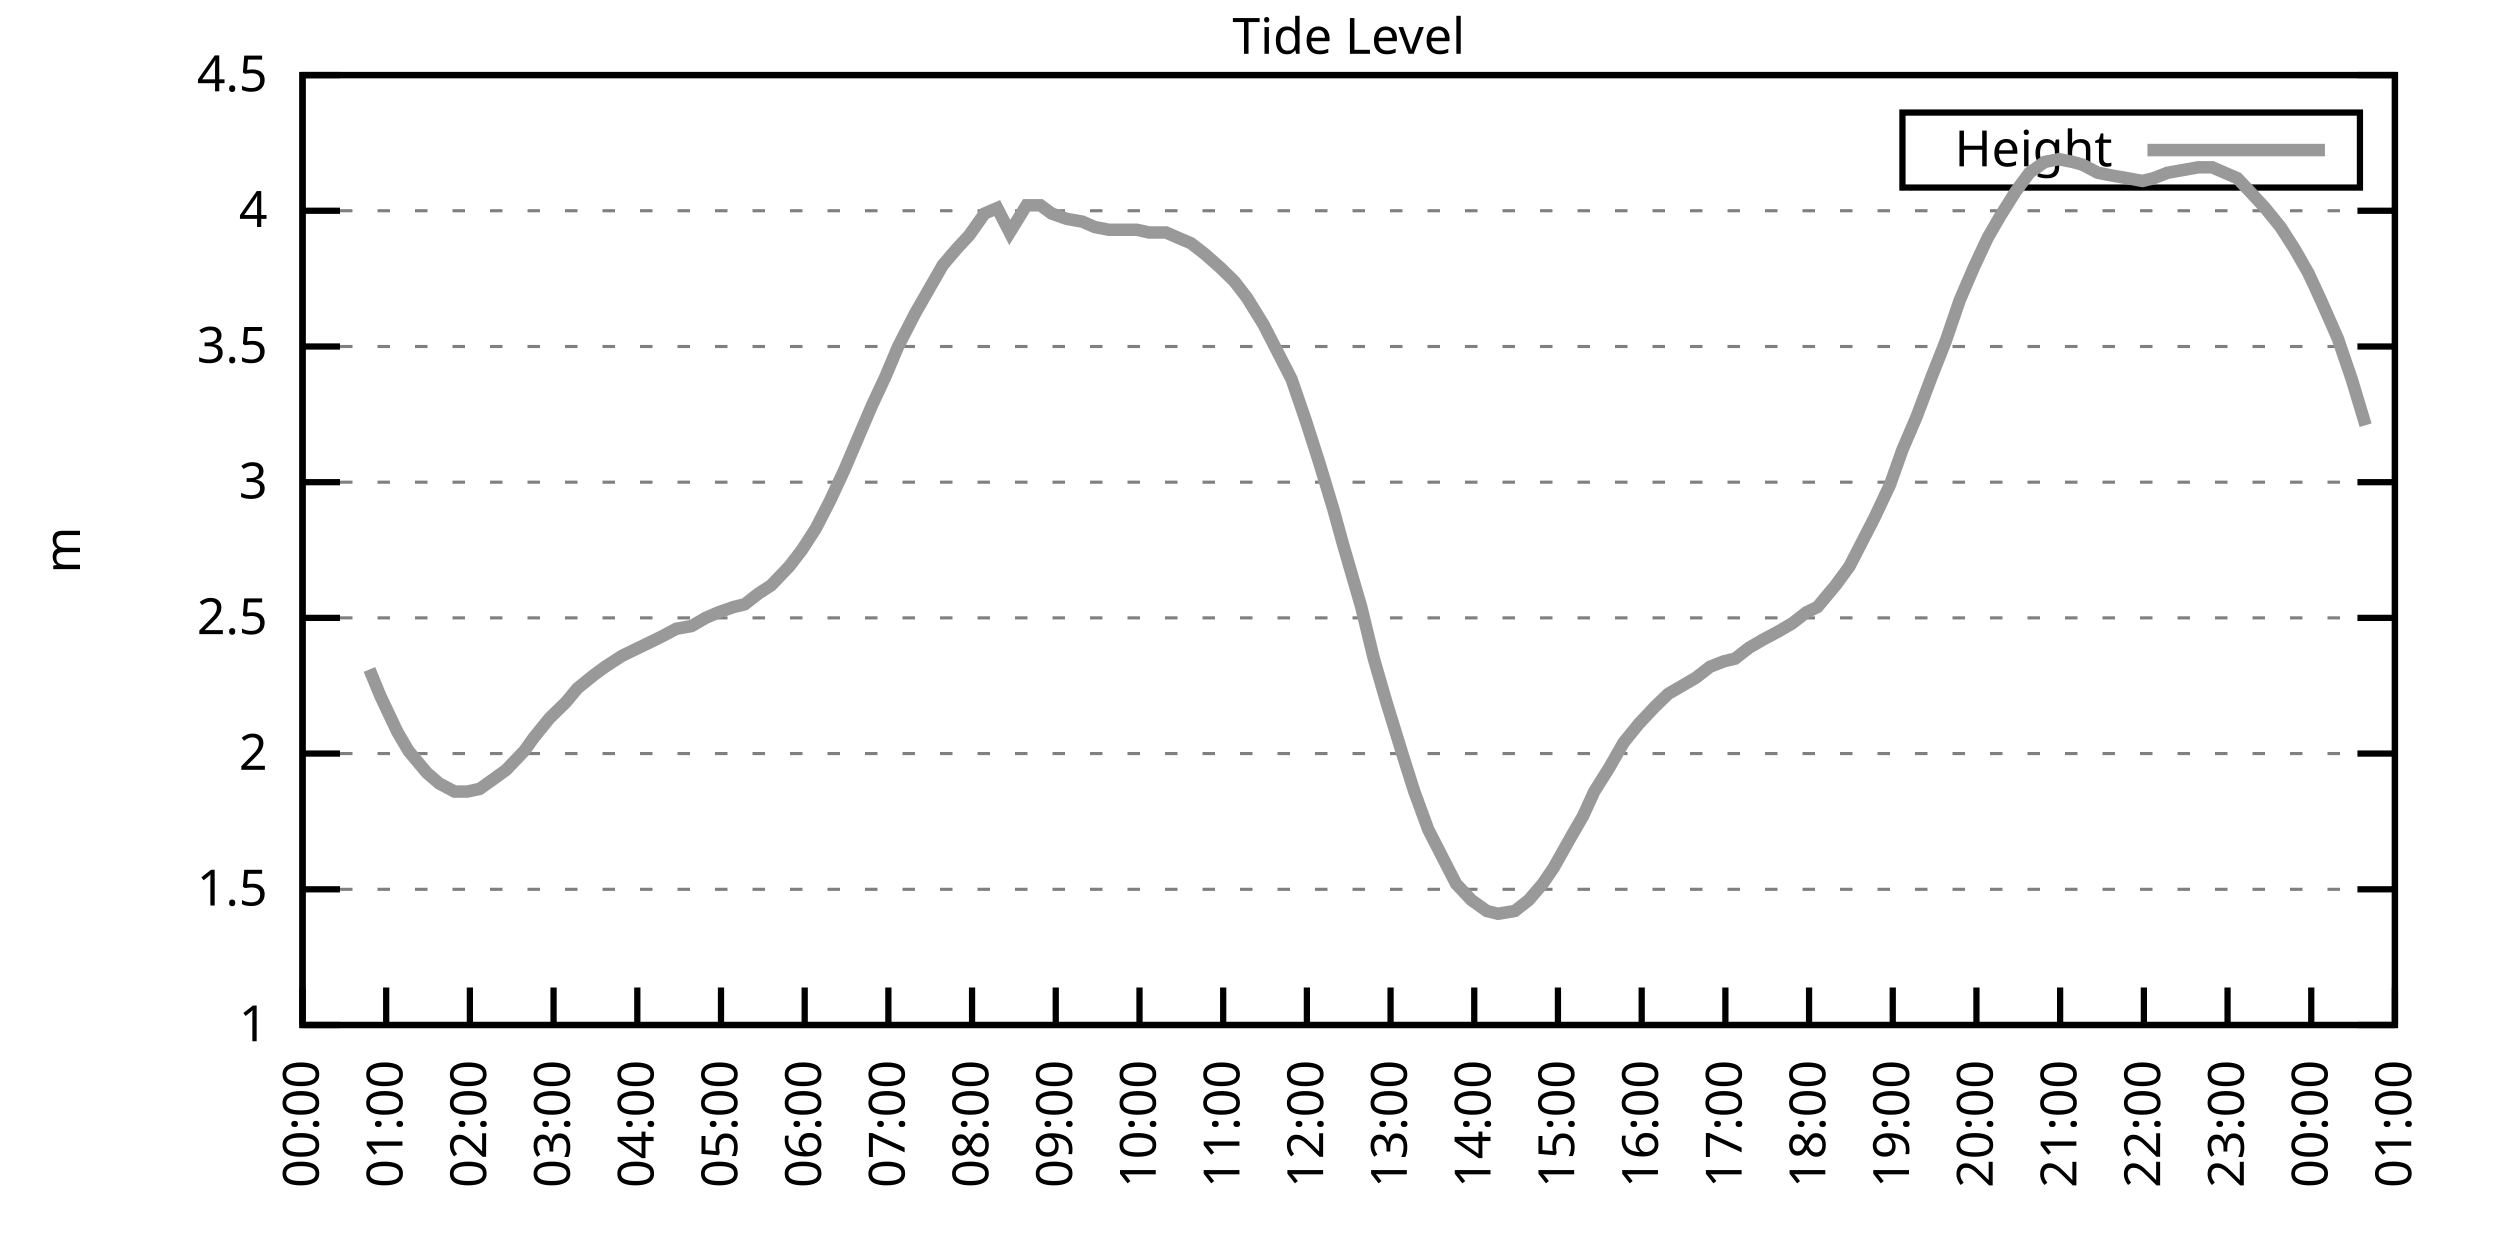
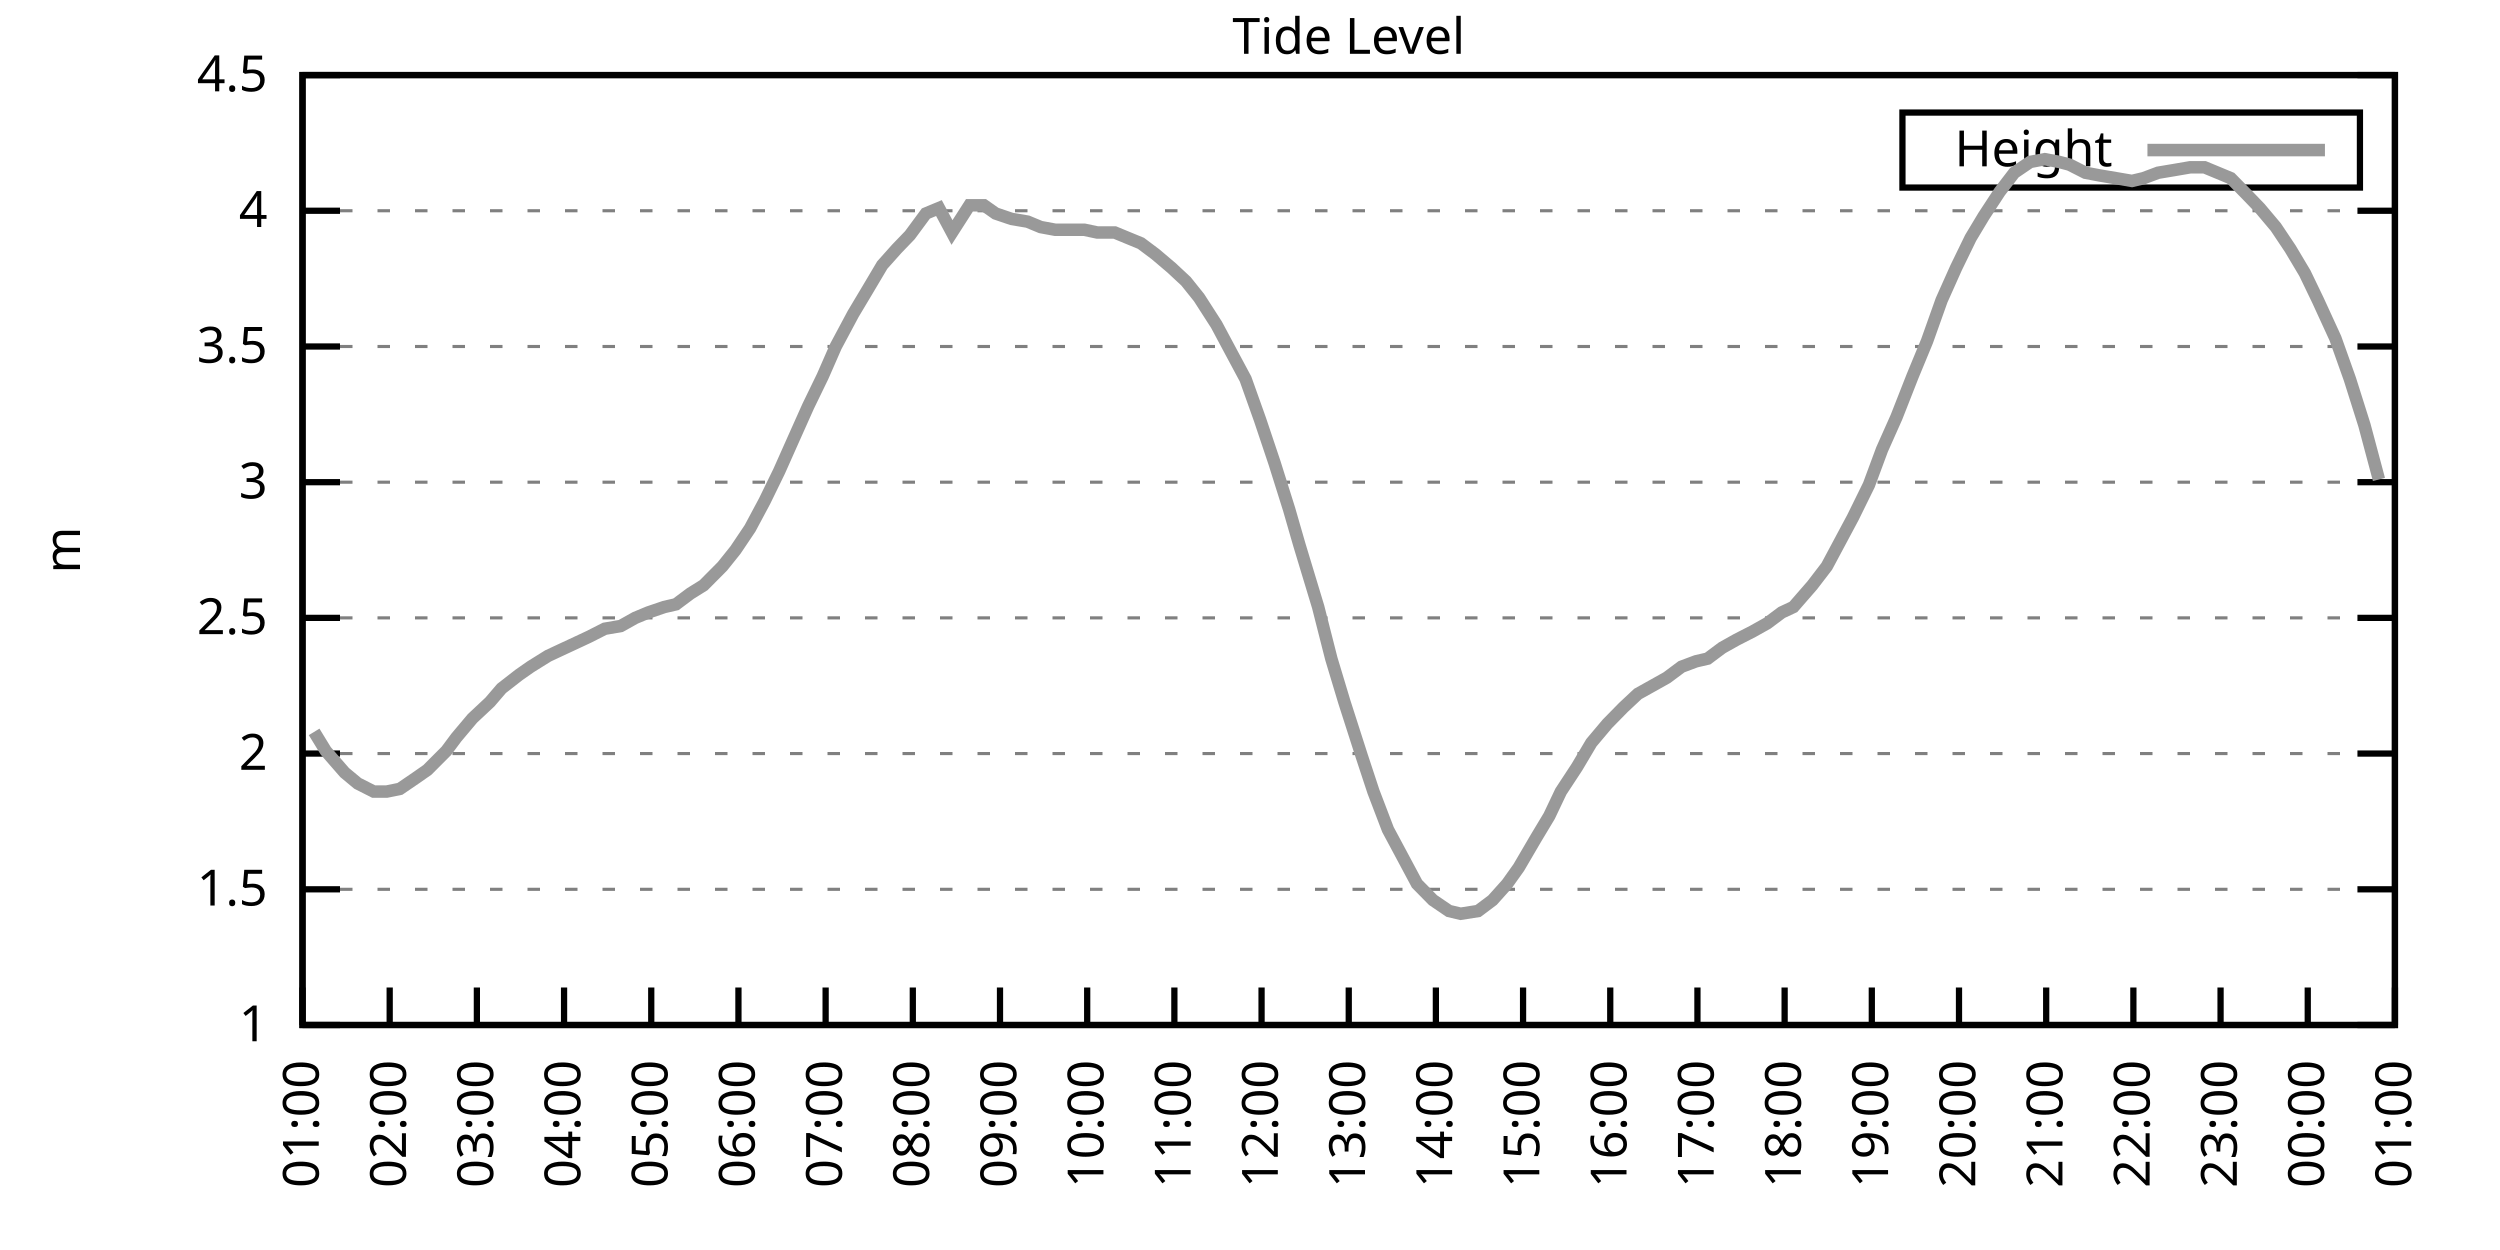
<svg xmlns="http://www.w3.org/2000/svg" xmlns:xlink="http://www.w3.org/1999/xlink" width="400" height="200" viewBox="0 0 400 200">
  <g id="gnuplot_canvas">
    <rect x="0" y="0" width="400" height="200" fill="none" />
    <defs>
      <circle id="gpDot" r="0.5" stroke-width="0.5" stroke="currentColor" />
      <path id="gpPt0" stroke-width="0.333" stroke="currentColor" d="M-1,0 h2 M0,-1 v2" />
      <path id="gpPt1" stroke-width="0.333" stroke="currentColor" d="M-1,-1 L1,1 M1,-1 L-1,1" />
      <path id="gpPt2" stroke-width="0.333" stroke="currentColor" d="M-1,0 L1,0 M0,-1 L0,1 M-1,-1 L1,1 M-1,1 L1,-1" />
      <rect id="gpPt3" stroke-width="0.333" stroke="currentColor" x="-1" y="-1" width="2" height="2" />
      <rect id="gpPt4" stroke-width="0.333" stroke="currentColor" fill="currentColor" x="-1" y="-1" width="2" height="2" />
      <circle id="gpPt5" stroke-width="0.333" stroke="currentColor" cx="0" cy="0" r="1" />
      <use xlink:href="#gpPt5" id="gpPt6" fill="currentColor" stroke="none" />
      <path id="gpPt7" stroke-width="0.333" stroke="currentColor" d="M0,-1.33 L-1.33,0.67 L1.33,0.67 z" />
      <use xlink:href="#gpPt7" id="gpPt8" fill="currentColor" stroke="none" />
      <use xlink:href="#gpPt7" id="gpPt9" stroke="currentColor" transform="rotate(180)" />
      <use xlink:href="#gpPt9" id="gpPt10" fill="currentColor" stroke="none" />
      <use xlink:href="#gpPt3" id="gpPt11" stroke="currentColor" transform="rotate(45)" />
      <use xlink:href="#gpPt11" id="gpPt12" fill="currentColor" stroke="none" />
      <path id="gpPt13" stroke-width="0.333" stroke="currentColor" d="M0,1.330 L1.265,0.411 L0.782,-1.067 L-0.782,-1.076 L-1.265,0.411 z" />
      <use xlink:href="#gpPt13" id="gpPt14" fill="currentColor" stroke="none" />
      <filter id="textbox" filterUnits="objectBoundingBox" x="0" y="0" height="1" width="1">
        <feFlood flood-color="white" flood-opacity="1" result="bgnd" />
        <feComposite in="SourceGraphic" in2="bgnd" operator="atop" />
      </filter>
      <filter id="greybox" filterUnits="objectBoundingBox" x="0" y="0" height="1" width="1">
        <feFlood flood-color="lightgrey" flood-opacity="1" result="grey" />
        <feComposite in="SourceGraphic" in2="grey" operator="atop" />
      </filter>
    </defs>
    <g fill="none" color="white" stroke="currentColor" stroke-width="1.00" stroke-linecap="butt" stroke-linejoin="miter">
</g>
    <g fill="none" color="black" stroke="currentColor" stroke-width="1.00" stroke-linecap="butt" stroke-linejoin="miter">
      <g stroke="none" shape-rendering="crispEdges">
        <polygon fill="rgb(255, 255, 255)" points="48.40,164.00 383.18,164.00 383.18,12.02 48.40,12.02 " />
      </g>
    </g>
    <g fill="none" color="black" stroke="currentColor" stroke-width="1.00" stroke-linecap="butt" stroke-linejoin="miter">
</g>
    <g fill="none" color="black" stroke="black" stroke-width="0.50" stroke-linecap="butt" stroke-linejoin="miter">
</g>
    <g fill="none" color="gray" stroke="currentColor" stroke-width="0.50" stroke-linecap="butt" stroke-linejoin="miter">
      <path stroke="gray" stroke-dasharray="2,4" class="gridline" d="M48.40,164.00 L383.19,164.00  " />
    </g>
    <g fill="none" color="gray" stroke="gray" stroke-width="1.00" stroke-linecap="butt" stroke-linejoin="miter">
</g>
    <g fill="none" color="black" stroke="currentColor" stroke-width="1.00" stroke-linecap="butt" stroke-linejoin="miter">
      <path stroke="black" d="M48.40,164.00 L54.40,164.00 M383.19,164.00 L377.19,164.00  " />
      <g transform="translate(42.80,166.60)" stroke="none" fill="black" font-family="Sans" font-size="8.00" text-anchor="end">
        <text>
          <tspan font-family="Sans"> 1</tspan>
        </text>
      </g>
    </g>
    <g fill="none" color="black" stroke="currentColor" stroke-width="1.00" stroke-linecap="butt" stroke-linejoin="miter">
</g>
    <g fill="none" color="black" stroke="black" stroke-width="0.50" stroke-linecap="butt" stroke-linejoin="miter">
</g>
    <g fill="none" color="gray" stroke="currentColor" stroke-width="0.50" stroke-linecap="butt" stroke-linejoin="miter">
      <path stroke="gray" stroke-dasharray="2,4" class="gridline" d="M48.40,142.29 L383.19,142.29  " />
    </g>
    <g fill="none" color="gray" stroke="gray" stroke-width="1.00" stroke-linecap="butt" stroke-linejoin="miter">
</g>
    <g fill="none" color="black" stroke="currentColor" stroke-width="1.00" stroke-linecap="butt" stroke-linejoin="miter">
      <path stroke="black" d="M48.40,142.29 L54.40,142.29 M383.19,142.29 L377.19,142.29  " />
      <g transform="translate(42.80,144.89)" stroke="none" fill="black" font-family="Sans" font-size="8.00" text-anchor="end">
        <text>
          <tspan font-family="Sans"> 1.5</tspan>
        </text>
      </g>
    </g>
    <g fill="none" color="black" stroke="currentColor" stroke-width="1.00" stroke-linecap="butt" stroke-linejoin="miter">
</g>
    <g fill="none" color="black" stroke="black" stroke-width="0.50" stroke-linecap="butt" stroke-linejoin="miter">
</g>
    <g fill="none" color="gray" stroke="currentColor" stroke-width="0.50" stroke-linecap="butt" stroke-linejoin="miter">
      <path stroke="gray" stroke-dasharray="2,4" class="gridline" d="M48.40,120.57 L383.19,120.57  " />
    </g>
    <g fill="none" color="gray" stroke="gray" stroke-width="1.00" stroke-linecap="butt" stroke-linejoin="miter">
</g>
    <g fill="none" color="black" stroke="currentColor" stroke-width="1.00" stroke-linecap="butt" stroke-linejoin="miter">
      <path stroke="black" d="M48.40,120.57 L54.40,120.57 M383.19,120.57 L377.19,120.57  " />
      <g transform="translate(42.80,123.17)" stroke="none" fill="black" font-family="Sans" font-size="8.00" text-anchor="end">
        <text>
          <tspan font-family="Sans"> 2</tspan>
        </text>
      </g>
    </g>
    <g fill="none" color="black" stroke="currentColor" stroke-width="1.00" stroke-linecap="butt" stroke-linejoin="miter">
</g>
    <g fill="none" color="black" stroke="black" stroke-width="0.50" stroke-linecap="butt" stroke-linejoin="miter">
</g>
    <g fill="none" color="gray" stroke="currentColor" stroke-width="0.50" stroke-linecap="butt" stroke-linejoin="miter">
      <path stroke="gray" stroke-dasharray="2,4" class="gridline" d="M48.40,98.86 L383.19,98.86  " />
    </g>
    <g fill="none" color="gray" stroke="gray" stroke-width="1.00" stroke-linecap="butt" stroke-linejoin="miter">
</g>
    <g fill="none" color="black" stroke="currentColor" stroke-width="1.00" stroke-linecap="butt" stroke-linejoin="miter">
      <path stroke="black" d="M48.40,98.86 L54.40,98.86 M383.19,98.86 L377.19,98.86  " />
      <g transform="translate(42.80,101.46)" stroke="none" fill="black" font-family="Sans" font-size="8.00" text-anchor="end">
        <text>
          <tspan font-family="Sans"> 2.5</tspan>
        </text>
      </g>
    </g>
    <g fill="none" color="black" stroke="currentColor" stroke-width="1.00" stroke-linecap="butt" stroke-linejoin="miter">
</g>
    <g fill="none" color="black" stroke="black" stroke-width="0.50" stroke-linecap="butt" stroke-linejoin="miter">
</g>
    <g fill="none" color="gray" stroke="currentColor" stroke-width="0.50" stroke-linecap="butt" stroke-linejoin="miter">
      <path stroke="gray" stroke-dasharray="2,4" class="gridline" d="M48.40,77.15 L383.19,77.15  " />
    </g>
    <g fill="none" color="gray" stroke="gray" stroke-width="1.00" stroke-linecap="butt" stroke-linejoin="miter">
</g>
    <g fill="none" color="black" stroke="currentColor" stroke-width="1.00" stroke-linecap="butt" stroke-linejoin="miter">
      <path stroke="black" d="M48.40,77.15 L54.40,77.15 M383.19,77.15 L377.19,77.15  " />
      <g transform="translate(42.80,79.75)" stroke="none" fill="black" font-family="Sans" font-size="8.00" text-anchor="end">
        <text>
          <tspan font-family="Sans"> 3</tspan>
        </text>
      </g>
    </g>
    <g fill="none" color="black" stroke="currentColor" stroke-width="1.00" stroke-linecap="butt" stroke-linejoin="miter">
</g>
    <g fill="none" color="black" stroke="black" stroke-width="0.50" stroke-linecap="butt" stroke-linejoin="miter">
</g>
    <g fill="none" color="gray" stroke="currentColor" stroke-width="0.50" stroke-linecap="butt" stroke-linejoin="miter">
      <path stroke="gray" stroke-dasharray="2,4" class="gridline" d="M48.40,55.44 L383.19,55.44  " />
    </g>
    <g fill="none" color="gray" stroke="gray" stroke-width="1.00" stroke-linecap="butt" stroke-linejoin="miter">
</g>
    <g fill="none" color="black" stroke="currentColor" stroke-width="1.00" stroke-linecap="butt" stroke-linejoin="miter">
      <path stroke="black" d="M48.40,55.44 L54.40,55.44 M383.19,55.44 L377.19,55.44  " />
      <g transform="translate(42.80,58.04)" stroke="none" fill="black" font-family="Sans" font-size="8.00" text-anchor="end">
        <text>
          <tspan font-family="Sans"> 3.5</tspan>
        </text>
      </g>
    </g>
    <g fill="none" color="black" stroke="currentColor" stroke-width="1.00" stroke-linecap="butt" stroke-linejoin="miter">
</g>
    <g fill="none" color="black" stroke="black" stroke-width="0.50" stroke-linecap="butt" stroke-linejoin="miter">
</g>
    <g fill="none" color="gray" stroke="currentColor" stroke-width="0.50" stroke-linecap="butt" stroke-linejoin="miter">
      <path stroke="gray" stroke-dasharray="2,4" class="gridline" d="M48.40,33.72 L383.19,33.72  " />
    </g>
    <g fill="none" color="gray" stroke="gray" stroke-width="1.00" stroke-linecap="butt" stroke-linejoin="miter">
</g>
    <g fill="none" color="black" stroke="currentColor" stroke-width="1.00" stroke-linecap="butt" stroke-linejoin="miter">
      <path stroke="black" d="M48.40,33.72 L54.40,33.72 M383.19,33.72 L377.19,33.72  " />
      <g transform="translate(42.80,36.32)" stroke="none" fill="black" font-family="Sans" font-size="8.00" text-anchor="end">
        <text>
          <tspan font-family="Sans"> 4</tspan>
        </text>
      </g>
    </g>
    <g fill="none" color="black" stroke="currentColor" stroke-width="1.00" stroke-linecap="butt" stroke-linejoin="miter">
</g>
    <g fill="none" color="black" stroke="black" stroke-width="0.50" stroke-linecap="butt" stroke-linejoin="miter">
</g>
    <g fill="none" color="gray" stroke="currentColor" stroke-width="0.50" stroke-linecap="butt" stroke-linejoin="miter">
      <path stroke="gray" stroke-dasharray="2,4" class="gridline" d="M48.40,12.01 L383.19,12.01  " />
    </g>
    <g fill="none" color="gray" stroke="gray" stroke-width="1.00" stroke-linecap="butt" stroke-linejoin="miter">
</g>
    <g fill="none" color="black" stroke="currentColor" stroke-width="1.00" stroke-linecap="butt" stroke-linejoin="miter">
      <path stroke="black" d="M48.40,12.01 L54.40,12.01 M383.19,12.01 L377.19,12.01  " />
      <g transform="translate(42.80,14.61)" stroke="none" fill="black" font-family="Sans" font-size="8.00" text-anchor="end">
        <text>
          <tspan font-family="Sans"> 4.5</tspan>
        </text>
      </g>
    </g>
    <g fill="none" color="black" stroke="currentColor" stroke-width="1.00" stroke-linecap="butt" stroke-linejoin="miter">
      <path stroke="black" d="M48.40,164.00 L48.40,158.00  " />
      <g transform="translate(51.00,169.60) rotate(270.00)" stroke="none" fill="black" font-family="Sans" font-size="8.00" text-anchor="end">
        <text>
-           <tspan font-family="Sans">00:00</tspan>
-         </text>
-       </g>
-     </g>
-     <g fill="none" color="black" stroke="currentColor" stroke-width="1.00" stroke-linecap="butt" stroke-linejoin="miter">
-       <path stroke="black" d="M61.79,164.00 L61.79,158.00  " />
-       <g transform="translate(64.39,169.60) rotate(270.00)" stroke="none" fill="black" font-family="Sans" font-size="8.00" text-anchor="end">
-         <text>
          <tspan font-family="Sans">01:00</tspan>
        </text>
      </g>
    </g>
    <g fill="none" color="black" stroke="currentColor" stroke-width="1.00" stroke-linecap="butt" stroke-linejoin="miter">
-       <path stroke="black" d="M75.18,164.00 L75.18,158.00  " />
-       <g transform="translate(77.78,169.60) rotate(270.00)" stroke="none" fill="black" font-family="Sans" font-size="8.00" text-anchor="end">
+       <path stroke="black" d="M62.35,164.00 L62.35,158.00  " />
+       <g transform="translate(64.95,169.60) rotate(270.00)" stroke="none" fill="black" font-family="Sans" font-size="8.00" text-anchor="end">
        <text>
          <tspan font-family="Sans">02:00</tspan>
        </text>
      </g>
    </g>
    <g fill="none" color="black" stroke="currentColor" stroke-width="1.00" stroke-linecap="butt" stroke-linejoin="miter">
-       <path stroke="black" d="M88.57,164.00 L88.57,158.00  " />
-       <g transform="translate(91.17,169.60) rotate(270.00)" stroke="none" fill="black" font-family="Sans" font-size="8.00" text-anchor="end">
+       <path stroke="black" d="M76.30,164.00 L76.30,158.00  " />
+       <g transform="translate(78.90,169.60) rotate(270.00)" stroke="none" fill="black" font-family="Sans" font-size="8.00" text-anchor="end">
        <text>
          <tspan font-family="Sans">03:00</tspan>
        </text>
      </g>
    </g>
    <g fill="none" color="black" stroke="currentColor" stroke-width="1.00" stroke-linecap="butt" stroke-linejoin="miter">
-       <path stroke="black" d="M101.97,164.00 L101.97,158.00  " />
-       <g transform="translate(104.57,169.60) rotate(270.00)" stroke="none" fill="black" font-family="Sans" font-size="8.00" text-anchor="end">
+       <path stroke="black" d="M90.25,164.00 L90.25,158.00  " />
+       <g transform="translate(92.85,169.60) rotate(270.00)" stroke="none" fill="black" font-family="Sans" font-size="8.00" text-anchor="end">
        <text>
          <tspan font-family="Sans">04:00</tspan>
        </text>
      </g>
    </g>
    <g fill="none" color="black" stroke="currentColor" stroke-width="1.00" stroke-linecap="butt" stroke-linejoin="miter">
-       <path stroke="black" d="M115.36,164.00 L115.36,158.00  " />
-       <g transform="translate(117.96,169.60) rotate(270.00)" stroke="none" fill="black" font-family="Sans" font-size="8.00" text-anchor="end">
+       <path stroke="black" d="M104.20,164.00 L104.20,158.00  " />
+       <g transform="translate(106.80,169.60) rotate(270.00)" stroke="none" fill="black" font-family="Sans" font-size="8.00" text-anchor="end">
        <text>
          <tspan font-family="Sans">05:00</tspan>
        </text>
      </g>
    </g>
    <g fill="none" color="black" stroke="currentColor" stroke-width="1.00" stroke-linecap="butt" stroke-linejoin="miter">
-       <path stroke="black" d="M128.75,164.00 L128.75,158.00  " />
-       <g transform="translate(131.35,169.60) rotate(270.00)" stroke="none" fill="black" font-family="Sans" font-size="8.00" text-anchor="end">
+       <path stroke="black" d="M118.15,164.00 L118.15,158.00  " />
+       <g transform="translate(120.75,169.60) rotate(270.00)" stroke="none" fill="black" font-family="Sans" font-size="8.00" text-anchor="end">
        <text>
          <tspan font-family="Sans">06:00</tspan>
        </text>
      </g>
    </g>
    <g fill="none" color="black" stroke="currentColor" stroke-width="1.00" stroke-linecap="butt" stroke-linejoin="miter">
-       <path stroke="black" d="M142.14,164.00 L142.14,158.00  " />
-       <g transform="translate(144.74,169.60) rotate(270.00)" stroke="none" fill="black" font-family="Sans" font-size="8.00" text-anchor="end">
+       <path stroke="black" d="M132.10,164.00 L132.10,158.00  " />
+       <g transform="translate(134.70,169.60) rotate(270.00)" stroke="none" fill="black" font-family="Sans" font-size="8.00" text-anchor="end">
        <text>
          <tspan font-family="Sans">07:00</tspan>
        </text>
      </g>
    </g>
    <g fill="none" color="black" stroke="currentColor" stroke-width="1.00" stroke-linecap="butt" stroke-linejoin="miter">
-       <path stroke="black" d="M155.53,164.00 L155.53,158.00  " />
-       <g transform="translate(158.13,169.60) rotate(270.00)" stroke="none" fill="black" font-family="Sans" font-size="8.00" text-anchor="end">
+       <path stroke="black" d="M146.05,164.00 L146.05,158.00  " />
+       <g transform="translate(148.65,169.60) rotate(270.00)" stroke="none" fill="black" font-family="Sans" font-size="8.00" text-anchor="end">
        <text>
          <tspan font-family="Sans">08:00</tspan>
        </text>
      </g>
    </g>
    <g fill="none" color="black" stroke="currentColor" stroke-width="1.00" stroke-linecap="butt" stroke-linejoin="miter">
-       <path stroke="black" d="M168.92,164.00 L168.92,158.00  " />
-       <g transform="translate(171.52,169.60) rotate(270.00)" stroke="none" fill="black" font-family="Sans" font-size="8.00" text-anchor="end">
+       <path stroke="black" d="M160.00,164.00 L160.00,158.00  " />
+       <g transform="translate(162.60,169.60) rotate(270.00)" stroke="none" fill="black" font-family="Sans" font-size="8.00" text-anchor="end">
        <text>
          <tspan font-family="Sans">09:00</tspan>
        </text>
      </g>
    </g>
    <g fill="none" color="black" stroke="currentColor" stroke-width="1.00" stroke-linecap="butt" stroke-linejoin="miter">
-       <path stroke="black" d="M182.32,164.00 L182.32,158.00  " />
-       <g transform="translate(184.92,169.60) rotate(270.00)" stroke="none" fill="black" font-family="Sans" font-size="8.00" text-anchor="end">
+       <path stroke="black" d="M173.95,164.00 L173.95,158.00  " />
+       <g transform="translate(176.55,169.60) rotate(270.00)" stroke="none" fill="black" font-family="Sans" font-size="8.00" text-anchor="end">
        <text>
          <tspan font-family="Sans">10:00</tspan>
        </text>
      </g>
    </g>
    <g fill="none" color="black" stroke="currentColor" stroke-width="1.00" stroke-linecap="butt" stroke-linejoin="miter">
-       <path stroke="black" d="M195.71,164.00 L195.71,158.00  " />
-       <g transform="translate(198.31,169.60) rotate(270.00)" stroke="none" fill="black" font-family="Sans" font-size="8.00" text-anchor="end">
+       <path stroke="black" d="M187.90,164.00 L187.90,158.00  " />
+       <g transform="translate(190.50,169.60) rotate(270.00)" stroke="none" fill="black" font-family="Sans" font-size="8.00" text-anchor="end">
        <text>
          <tspan font-family="Sans">11:00</tspan>
        </text>
      </g>
    </g>
    <g fill="none" color="black" stroke="currentColor" stroke-width="1.00" stroke-linecap="butt" stroke-linejoin="miter">
-       <path stroke="black" d="M209.10,164.00 L209.10,158.00  " />
-       <g transform="translate(211.70,169.60) rotate(270.00)" stroke="none" fill="black" font-family="Sans" font-size="8.00" text-anchor="end">
+       <path stroke="black" d="M201.85,164.00 L201.85,158.00  " />
+       <g transform="translate(204.45,169.60) rotate(270.00)" stroke="none" fill="black" font-family="Sans" font-size="8.00" text-anchor="end">
        <text>
          <tspan font-family="Sans">12:00</tspan>
        </text>
      </g>
    </g>
    <g fill="none" color="black" stroke="currentColor" stroke-width="1.00" stroke-linecap="butt" stroke-linejoin="miter">
-       <path stroke="black" d="M222.49,164.00 L222.49,158.00  " />
-       <g transform="translate(225.09,169.60) rotate(270.00)" stroke="none" fill="black" font-family="Sans" font-size="8.00" text-anchor="end">
+       <path stroke="black" d="M215.80,164.00 L215.80,158.00  " />
+       <g transform="translate(218.40,169.60) rotate(270.00)" stroke="none" fill="black" font-family="Sans" font-size="8.00" text-anchor="end">
        <text>
          <tspan font-family="Sans">13:00</tspan>
        </text>
      </g>
    </g>
    <g fill="none" color="black" stroke="currentColor" stroke-width="1.00" stroke-linecap="butt" stroke-linejoin="miter">
-       <path stroke="black" d="M235.88,164.00 L235.88,158.00  " />
-       <g transform="translate(238.48,169.60) rotate(270.00)" stroke="none" fill="black" font-family="Sans" font-size="8.00" text-anchor="end">
+       <path stroke="black" d="M229.74,164.00 L229.74,158.00  " />
+       <g transform="translate(232.34,169.60) rotate(270.00)" stroke="none" fill="black" font-family="Sans" font-size="8.00" text-anchor="end">
        <text>
          <tspan font-family="Sans">14:00</tspan>
        </text>
      </g>
    </g>
    <g fill="none" color="black" stroke="currentColor" stroke-width="1.00" stroke-linecap="butt" stroke-linejoin="miter">
-       <path stroke="black" d="M249.27,164.00 L249.27,158.00  " />
-       <g transform="translate(251.87,169.60) rotate(270.00)" stroke="none" fill="black" font-family="Sans" font-size="8.00" text-anchor="end">
+       <path stroke="black" d="M243.69,164.00 L243.69,158.00  " />
+       <g transform="translate(246.29,169.60) rotate(270.00)" stroke="none" fill="black" font-family="Sans" font-size="8.00" text-anchor="end">
        <text>
          <tspan font-family="Sans">15:00</tspan>
        </text>
      </g>
    </g>
    <g fill="none" color="black" stroke="currentColor" stroke-width="1.00" stroke-linecap="butt" stroke-linejoin="miter">
-       <path stroke="black" d="M262.67,164.00 L262.67,158.00  " />
-       <g transform="translate(265.27,169.60) rotate(270.00)" stroke="none" fill="black" font-family="Sans" font-size="8.00" text-anchor="end">
+       <path stroke="black" d="M257.64,164.00 L257.64,158.00  " />
+       <g transform="translate(260.24,169.60) rotate(270.00)" stroke="none" fill="black" font-family="Sans" font-size="8.00" text-anchor="end">
        <text>
          <tspan font-family="Sans">16:00</tspan>
        </text>
      </g>
    </g>
    <g fill="none" color="black" stroke="currentColor" stroke-width="1.00" stroke-linecap="butt" stroke-linejoin="miter">
-       <path stroke="black" d="M276.06,164.00 L276.06,158.00  " />
-       <g transform="translate(278.66,169.60) rotate(270.00)" stroke="none" fill="black" font-family="Sans" font-size="8.00" text-anchor="end">
+       <path stroke="black" d="M271.59,164.00 L271.59,158.00  " />
+       <g transform="translate(274.19,169.60) rotate(270.00)" stroke="none" fill="black" font-family="Sans" font-size="8.00" text-anchor="end">
        <text>
          <tspan font-family="Sans">17:00</tspan>
        </text>
      </g>
    </g>
    <g fill="none" color="black" stroke="currentColor" stroke-width="1.00" stroke-linecap="butt" stroke-linejoin="miter">
-       <path stroke="black" d="M289.45,164.00 L289.45,158.00  " />
-       <g transform="translate(292.05,169.60) rotate(270.00)" stroke="none" fill="black" font-family="Sans" font-size="8.00" text-anchor="end">
+       <path stroke="black" d="M285.54,164.00 L285.54,158.00  " />
+       <g transform="translate(288.14,169.60) rotate(270.00)" stroke="none" fill="black" font-family="Sans" font-size="8.00" text-anchor="end">
        <text>
          <tspan font-family="Sans">18:00</tspan>
        </text>
      </g>
    </g>
    <g fill="none" color="black" stroke="currentColor" stroke-width="1.00" stroke-linecap="butt" stroke-linejoin="miter">
-       <path stroke="black" d="M302.84,164.00 L302.84,158.00  " />
-       <g transform="translate(305.44,169.60) rotate(270.00)" stroke="none" fill="black" font-family="Sans" font-size="8.00" text-anchor="end">
+       <path stroke="black" d="M299.49,164.00 L299.49,158.00  " />
+       <g transform="translate(302.09,169.60) rotate(270.00)" stroke="none" fill="black" font-family="Sans" font-size="8.00" text-anchor="end">
        <text>
          <tspan font-family="Sans">19:00</tspan>
        </text>
      </g>
    </g>
    <g fill="none" color="black" stroke="currentColor" stroke-width="1.00" stroke-linecap="butt" stroke-linejoin="miter">
-       <path stroke="black" d="M316.23,164.00 L316.23,158.00  " />
-       <g transform="translate(318.83,169.60) rotate(270.00)" stroke="none" fill="black" font-family="Sans" font-size="8.00" text-anchor="end">
+       <path stroke="black" d="M313.44,164.00 L313.44,158.00  " />
+       <g transform="translate(316.04,169.60) rotate(270.00)" stroke="none" fill="black" font-family="Sans" font-size="8.00" text-anchor="end">
        <text>
          <tspan font-family="Sans">20:00</tspan>
        </text>
      </g>
    </g>
    <g fill="none" color="black" stroke="currentColor" stroke-width="1.00" stroke-linecap="butt" stroke-linejoin="miter">
-       <path stroke="black" d="M329.62,164.00 L329.62,158.00  " />
-       <g transform="translate(332.22,169.60) rotate(270.00)" stroke="none" fill="black" font-family="Sans" font-size="8.00" text-anchor="end">
+       <path stroke="black" d="M327.39,164.00 L327.39,158.00  " />
+       <g transform="translate(329.99,169.60) rotate(270.00)" stroke="none" fill="black" font-family="Sans" font-size="8.00" text-anchor="end">
        <text>
          <tspan font-family="Sans">21:00</tspan>
        </text>
      </g>
    </g>
    <g fill="none" color="black" stroke="currentColor" stroke-width="1.00" stroke-linecap="butt" stroke-linejoin="miter">
-       <path stroke="black" d="M343.02,164.00 L343.02,158.00  " />
-       <g transform="translate(345.62,169.60) rotate(270.00)" stroke="none" fill="black" font-family="Sans" font-size="8.00" text-anchor="end">
+       <path stroke="black" d="M341.34,164.00 L341.34,158.00  " />
+       <g transform="translate(343.94,169.60) rotate(270.00)" stroke="none" fill="black" font-family="Sans" font-size="8.00" text-anchor="end">
        <text>
          <tspan font-family="Sans">22:00</tspan>
        </text>
      </g>
    </g>
    <g fill="none" color="black" stroke="currentColor" stroke-width="1.00" stroke-linecap="butt" stroke-linejoin="miter">
-       <path stroke="black" d="M356.41,164.00 L356.41,158.00  " />
-       <g transform="translate(359.01,169.60) rotate(270.00)" stroke="none" fill="black" font-family="Sans" font-size="8.00" text-anchor="end">
+       <path stroke="black" d="M355.29,164.00 L355.29,158.00  " />
+       <g transform="translate(357.89,169.60) rotate(270.00)" stroke="none" fill="black" font-family="Sans" font-size="8.00" text-anchor="end">
        <text>
          <tspan font-family="Sans">23:00</tspan>
        </text>
      </g>
    </g>
    <g fill="none" color="black" stroke="currentColor" stroke-width="1.00" stroke-linecap="butt" stroke-linejoin="miter">
-       <path stroke="black" d="M369.80,164.00 L369.80,158.00  " />
-       <g transform="translate(372.40,169.60) rotate(270.00)" stroke="none" fill="black" font-family="Sans" font-size="8.00" text-anchor="end">
+       <path stroke="black" d="M369.24,164.00 L369.24,158.00  " />
+       <g transform="translate(371.84,169.60) rotate(270.00)" stroke="none" fill="black" font-family="Sans" font-size="8.00" text-anchor="end">
        <text>
          <tspan font-family="Sans">00:00</tspan>
        </text>
      </g>
    </g>
    <g fill="none" color="black" stroke="currentColor" stroke-width="1.00" stroke-linecap="butt" stroke-linejoin="miter">
      <path stroke="black" d="M383.19,164.00 L383.19,158.00  " />
      <g transform="translate(385.79,169.60) rotate(270.00)" stroke="none" fill="black" font-family="Sans" font-size="8.00" text-anchor="end">
        <text>
          <tspan font-family="Sans">01:00</tspan>
        </text>
      </g>
    </g>
    <g fill="none" color="black" stroke="currentColor" stroke-width="1.00" stroke-linecap="butt" stroke-linejoin="miter">
</g>
    <g fill="none" color="black" stroke="currentColor" stroke-width="1.00" stroke-linecap="butt" stroke-linejoin="miter">
      <path stroke="black" d="M48.40,12.01 L48.40,164.00 L383.19,164.00 L383.19,12.01 L48.40,12.01 Z  " />
    </g>
    <g fill="none" color="black" stroke="currentColor" stroke-width="1.00" stroke-linecap="butt" stroke-linejoin="miter">
</g>
    <g fill="none" color="black" stroke="currentColor" stroke-width="1.00" stroke-linecap="butt" stroke-linejoin="miter">
      <path stroke="black" d="M304.39,30.01 L304.39,18.01 L377.59,18.01 L377.59,30.01 L304.39,30.01 Z  " />
    </g>
    <g id="Tide_level_plot_1">
      <g fill="none" color="white" stroke="black" stroke-width="2.00" stroke-linecap="butt" stroke-linejoin="miter">
</g>
      <g fill="none" color="black" stroke="currentColor" stroke-width="2.00" stroke-linecap="butt" stroke-linejoin="miter">
        <g transform="translate(337.99,26.61)" stroke="none" fill="black" font-family="Sans" font-size="8.00" text-anchor="end">
          <text>
            <tspan font-family="Sans">Height</tspan>
          </text>
        </g>
      </g>
      <g fill="none" color="black" stroke="currentColor" stroke-width="2.00" stroke-linecap="butt" stroke-linejoin="miter">
-         <path stroke="rgb(153, 153, 153)" d="M343.59,24.01 L371.99,24.01 M59.11,107.11 L60.90,111.45 L63.58,117.10 L65.36,120.14 L68.26,123.61 L70.27,125.35   L72.73,126.65 L74.74,126.65 L76.75,126.22 L79.20,124.48 L80.99,123.18 L83.89,120.14 L85.45,117.97 L87.91,114.93   L90.58,112.32 L92.37,110.15 L95.05,107.98 L96.83,106.68 L99.51,104.94 L101.30,104.07 L103.98,102.77 L105.76,101.90   L108.22,100.60 L110.67,100.16 L112.90,98.86 L114.91,97.99 L117.37,97.12 L119.15,96.69 L121.38,94.95 L123.39,93.65   L126.29,90.61 L128.30,88.00 L130.54,84.53 L132.77,80.19 L135.00,75.41 L137.23,70.20 L139.46,64.99 L141.69,60.21   L143.70,55.44 L146.38,50.22 L148.61,46.32 L150.85,42.41 L153.08,39.80 L155.09,37.63 L157.54,34.16 L159.55,33.29   L161.56,37.20 L164.24,32.85 L166.47,32.85 L168.25,34.16 L170.71,35.03 L173.17,35.46 L175.17,36.33 L177.41,36.76   L179.64,36.76 L181.87,36.76 L183.88,37.20 L186.56,37.20 L188.57,38.07 L190.57,38.93 L192.81,40.67 L195.26,42.84   L197.49,45.01 L199.50,47.62 L202.18,51.96 L204.41,56.30 L206.64,60.65 L208.88,67.16 L211.11,74.11 L213.34,81.49   L214.90,87.14 L217.80,97.12 L219.81,105.38 L221.82,112.32 L224.50,121.01 L226.29,126.65 L228.52,132.73 L230.75,137.08   L232.98,141.42 L235.44,144.02 L237.89,145.76 L239.68,146.20 L242.36,145.76 L244.59,144.02 L246.82,141.42 L248.60,138.81   L251.28,134.04 L253.29,130.56 L255.08,126.65 L257.53,122.75 L259.76,118.84 L262.22,115.80 L264.67,113.19 L266.91,111.02   L269.14,109.72 L271.37,108.42 L273.60,106.68 L275.83,105.81 L277.62,105.38 L279.85,103.64 L282.08,102.34 L284.54,101.03   L286.77,99.73 L289.00,97.99 L290.79,97.12 L293.69,93.65 L295.92,90.61 L298.15,86.27 L299.94,82.79 L302.39,77.58   L304.40,71.94 L306.63,66.73 L309.09,60.21 L311.32,54.57 L313.55,48.05 L315.79,42.84 L318.02,38.07 L320.03,34.59   L322.48,30.68 L324.71,27.64 L327.17,25.91 L329.40,25.47 L331.63,25.91 L333.19,26.34 L335.65,27.64 L337.88,28.08   L340.34,28.51 L342.79,28.95 L344.58,28.51 L346.81,27.64 L349.26,27.21 L351.72,26.77 L353.95,26.77 L355.96,27.64   L357.97,28.51 L360.42,31.12 L362.43,33.29 L364.89,36.33 L367.12,39.80 L369.35,43.71 L371.36,48.05 L374.04,54.13   L376.27,60.65 L378.50,68.03  " />
+         <path stroke="rgb(153, 153, 153)" d="M343.59,24.01 L371.99,24.01 M50.26,117.10 L52.12,120.14 L55.14,123.61 L57.23,125.35 L59.79,126.65 L61.88,126.65   L63.98,126.22 L66.53,124.48 L68.39,123.18 L71.42,120.14 L73.04,117.97 L75.60,114.93 L78.39,112.32 L80.25,110.15   L83.04,107.98 L84.90,106.68 L87.69,104.94 L89.55,104.07 L92.34,102.77 L94.20,101.90 L96.76,100.60 L99.32,100.16   L101.64,98.86 L103.73,97.99 L106.29,97.12 L108.15,96.69 L110.48,94.95 L112.57,93.65 L115.59,90.61 L117.68,88.00   L120.01,84.53 L122.33,80.19 L124.66,75.41 L126.98,70.20 L129.31,64.99 L131.63,60.21 L133.72,55.44 L136.51,50.22   L138.84,46.32 L141.16,42.41 L143.49,39.80 L145.58,37.63 L148.14,34.16 L150.23,33.29 L152.32,37.20 L155.11,32.85   L157.44,32.85 L159.30,34.16 L161.86,35.03 L164.41,35.46 L166.51,36.33 L168.83,36.76 L171.16,36.76 L173.48,36.76   L175.57,37.20 L178.36,37.20 L180.46,38.07 L182.55,38.93 L184.87,40.67 L187.43,42.84 L189.76,45.01 L191.85,47.62   L194.64,51.96 L196.96,56.30 L199.29,60.65 L201.61,67.16 L203.94,74.11 L206.26,81.49 L207.89,87.14 L210.91,97.12   L213.01,105.38 L215.10,112.32 L217.89,121.01 L219.75,126.65 L222.07,132.73 L224.40,137.08 L226.72,141.42 L229.28,144.02   L231.84,145.76 L233.70,146.20 L236.49,145.76 L238.81,144.02 L241.14,141.42 L243.00,138.81 L245.79,134.04 L247.88,130.56   L249.74,126.65 L252.30,122.75 L254.62,118.84 L257.18,115.80 L259.74,113.19 L262.06,111.02 L264.39,109.72 L266.71,108.42   L269.04,106.68 L271.36,105.81 L273.22,105.38 L275.55,103.64 L277.87,102.34 L280.43,101.03 L282.75,99.73 L285.08,97.99   L286.94,97.12 L289.96,93.65 L292.29,90.61 L294.61,86.27 L296.47,82.79 L299.03,77.58 L301.12,71.94 L303.44,66.73   L306.00,60.21 L308.33,54.57 L310.65,48.05 L312.98,42.84 L315.30,38.07 L317.39,34.59 L319.95,30.68 L322.28,27.64   L324.83,25.91 L327.16,25.47 L329.48,25.91 L331.11,26.34 L333.67,27.64 L335.99,28.08 L338.55,28.51 L341.11,28.95   L342.97,28.51 L345.29,27.64 L347.85,27.21 L350.41,26.77 L352.73,26.77 L354.83,27.64 L356.92,28.51 L359.48,31.12   L361.57,33.29 L364.13,36.33 L366.45,39.80 L368.78,43.71 L370.87,48.05 L373.66,54.13 L375.98,60.65 L378.31,68.03   L380.63,76.71  " />
      </g>
    </g>
    <g fill="none" color="black" stroke="currentColor" stroke-width="2.00" stroke-linecap="butt" stroke-linejoin="miter">
</g>
    <g fill="none" color="black" stroke="black" stroke-width="1.00" stroke-linecap="butt" stroke-linejoin="miter">
</g>
    <g fill="none" color="black" stroke="currentColor" stroke-width="1.00" stroke-linecap="butt" stroke-linejoin="miter">
      <path stroke="black" d="M48.40,12.01 L48.40,164.00 L383.19,164.00 L383.19,12.01 L48.40,12.01 Z  " />
      <g transform="translate(12.80,88.01) rotate(270.00)" stroke="none" fill="black" font-family="Sans" font-size="8.00" text-anchor="middle">
        <text>
          <tspan font-family="Sans">m</tspan>
        </text>
      </g>
    </g>
    <g fill="none" color="black" stroke="currentColor" stroke-width="1.00" stroke-linecap="butt" stroke-linejoin="miter">
</g>
    <g fill="none" color="black" stroke="currentColor" stroke-width="1.00" stroke-linecap="butt" stroke-linejoin="miter">
      <g transform="translate(215.79,8.61)" stroke="none" fill="black" font-family="Sans" font-size="8.00" text-anchor="middle">
        <text>
          <tspan font-family="Sans">Tide Level</tspan>
        </text>
      </g>
    </g>
    <g fill="none" color="black" stroke="currentColor" stroke-width="1.00" stroke-linecap="butt" stroke-linejoin="miter">
</g>
  </g>
</svg>
